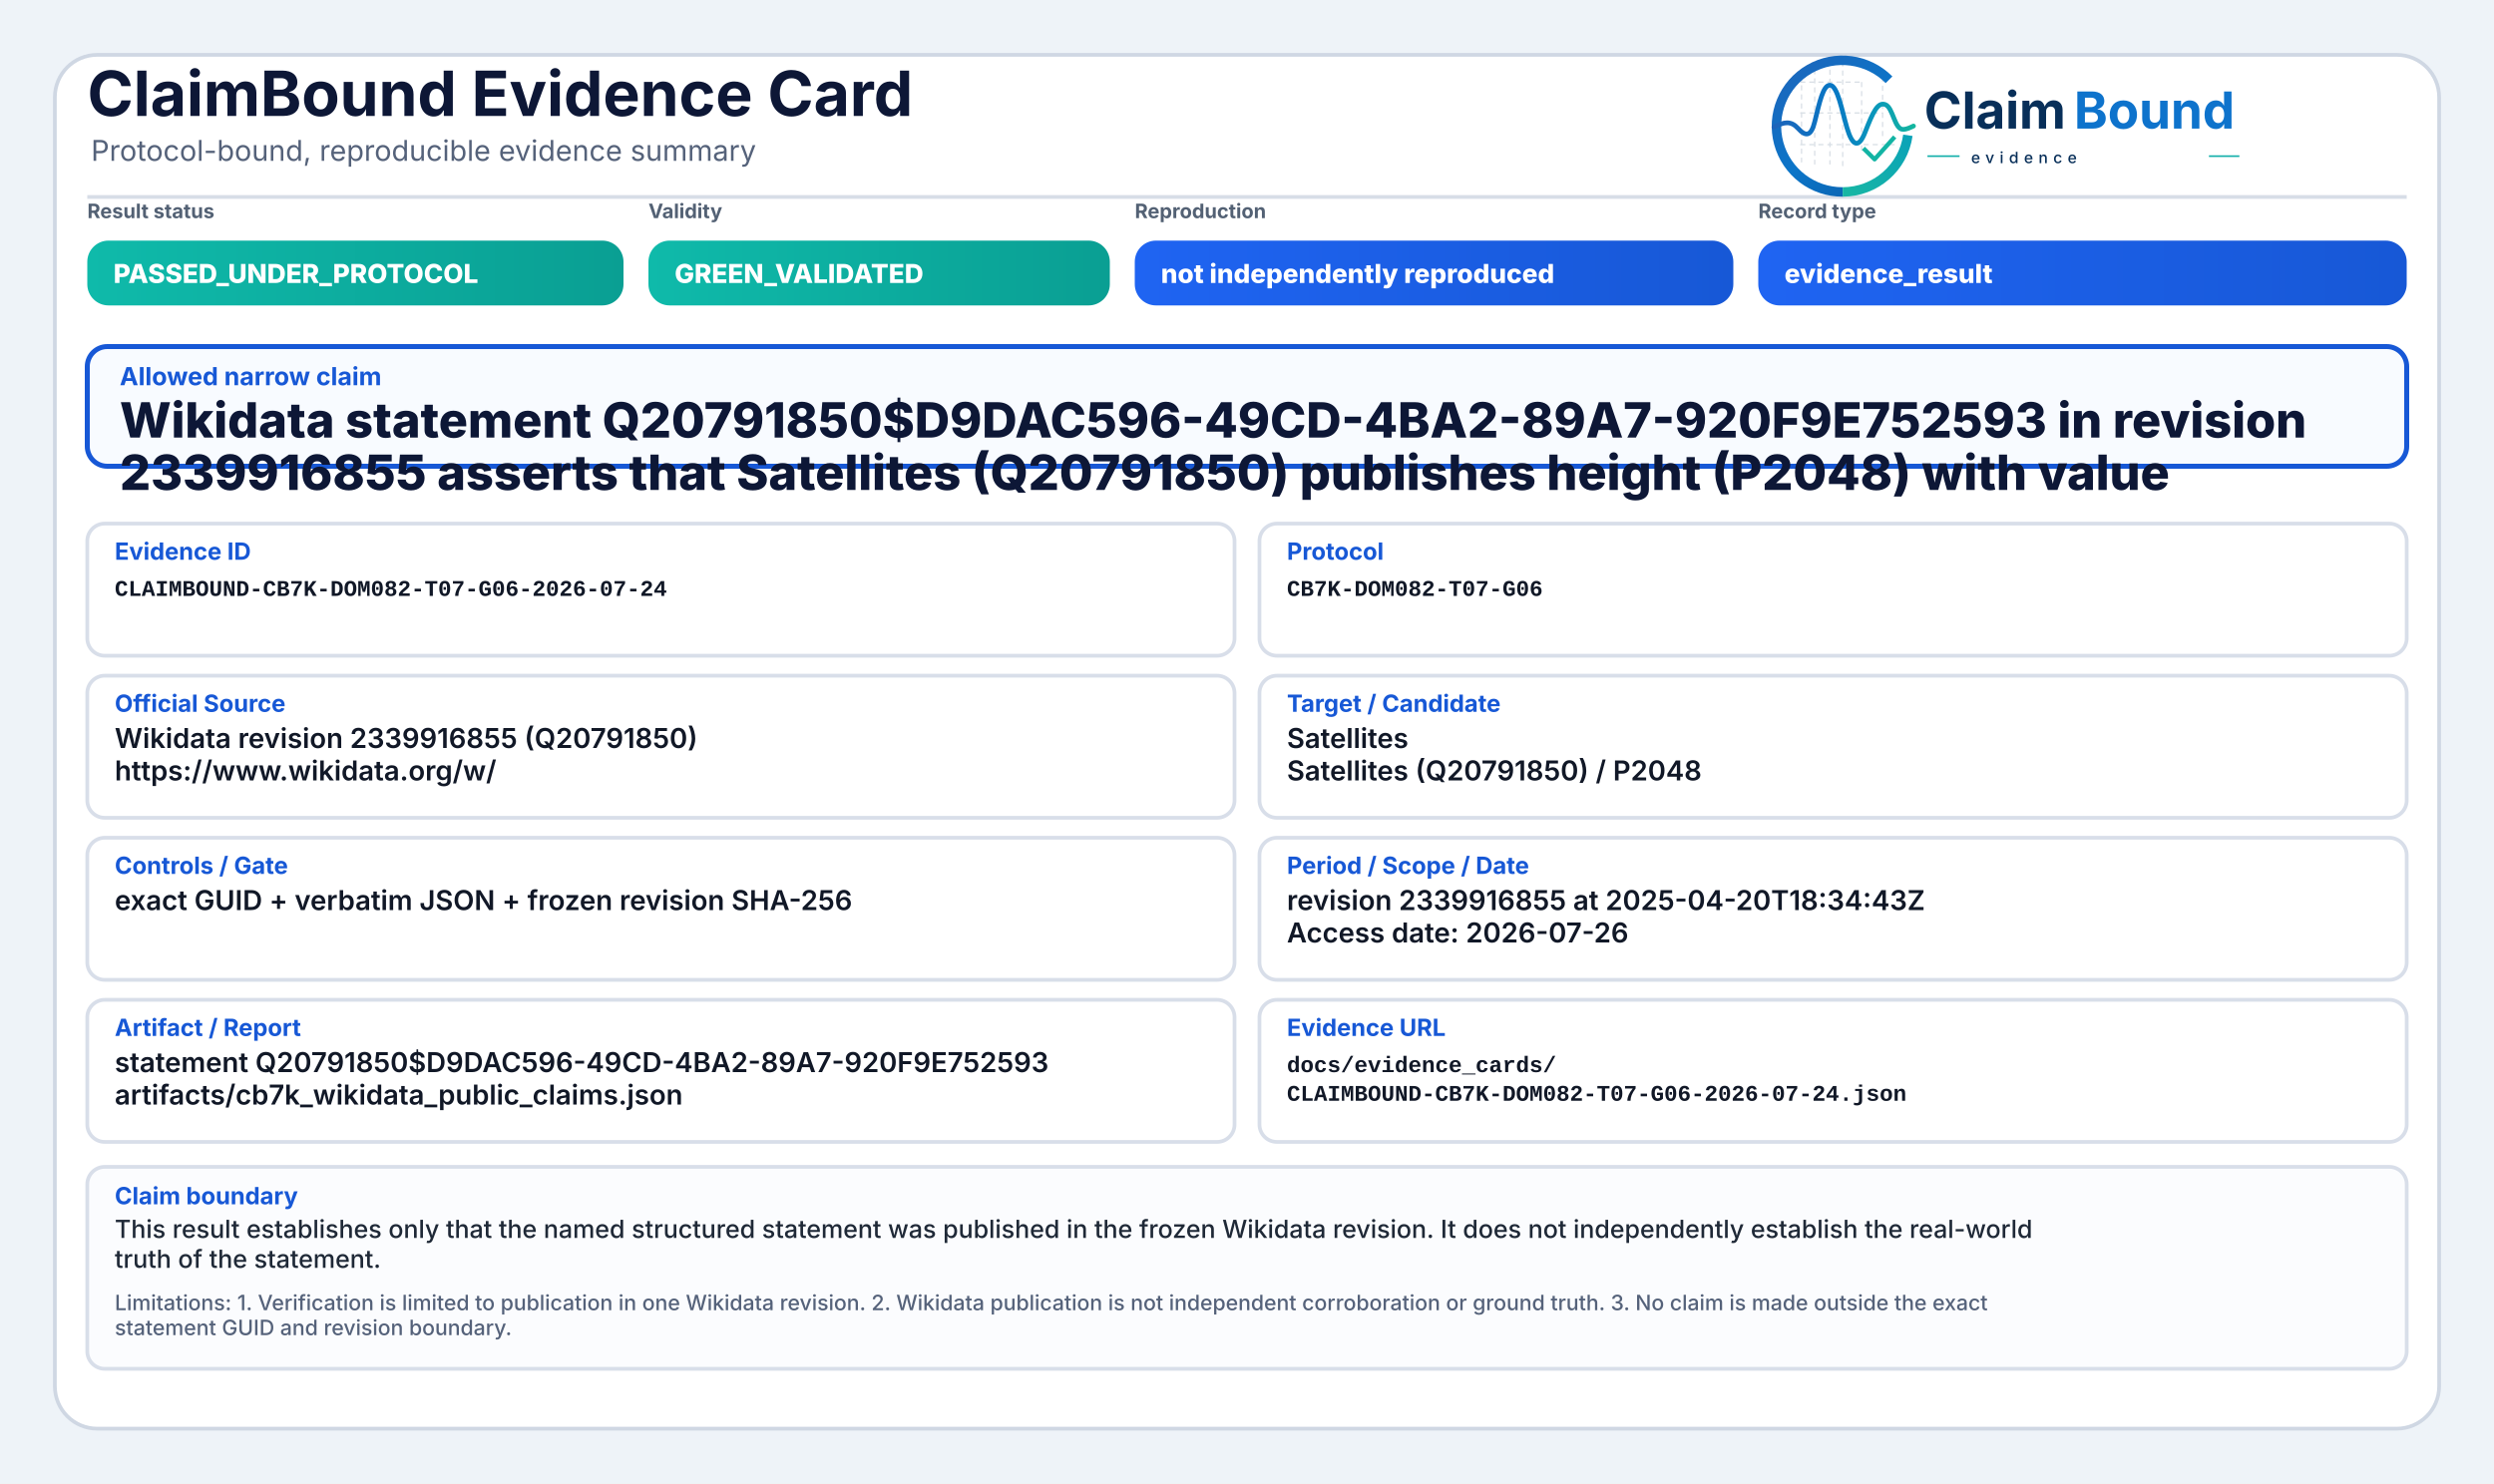
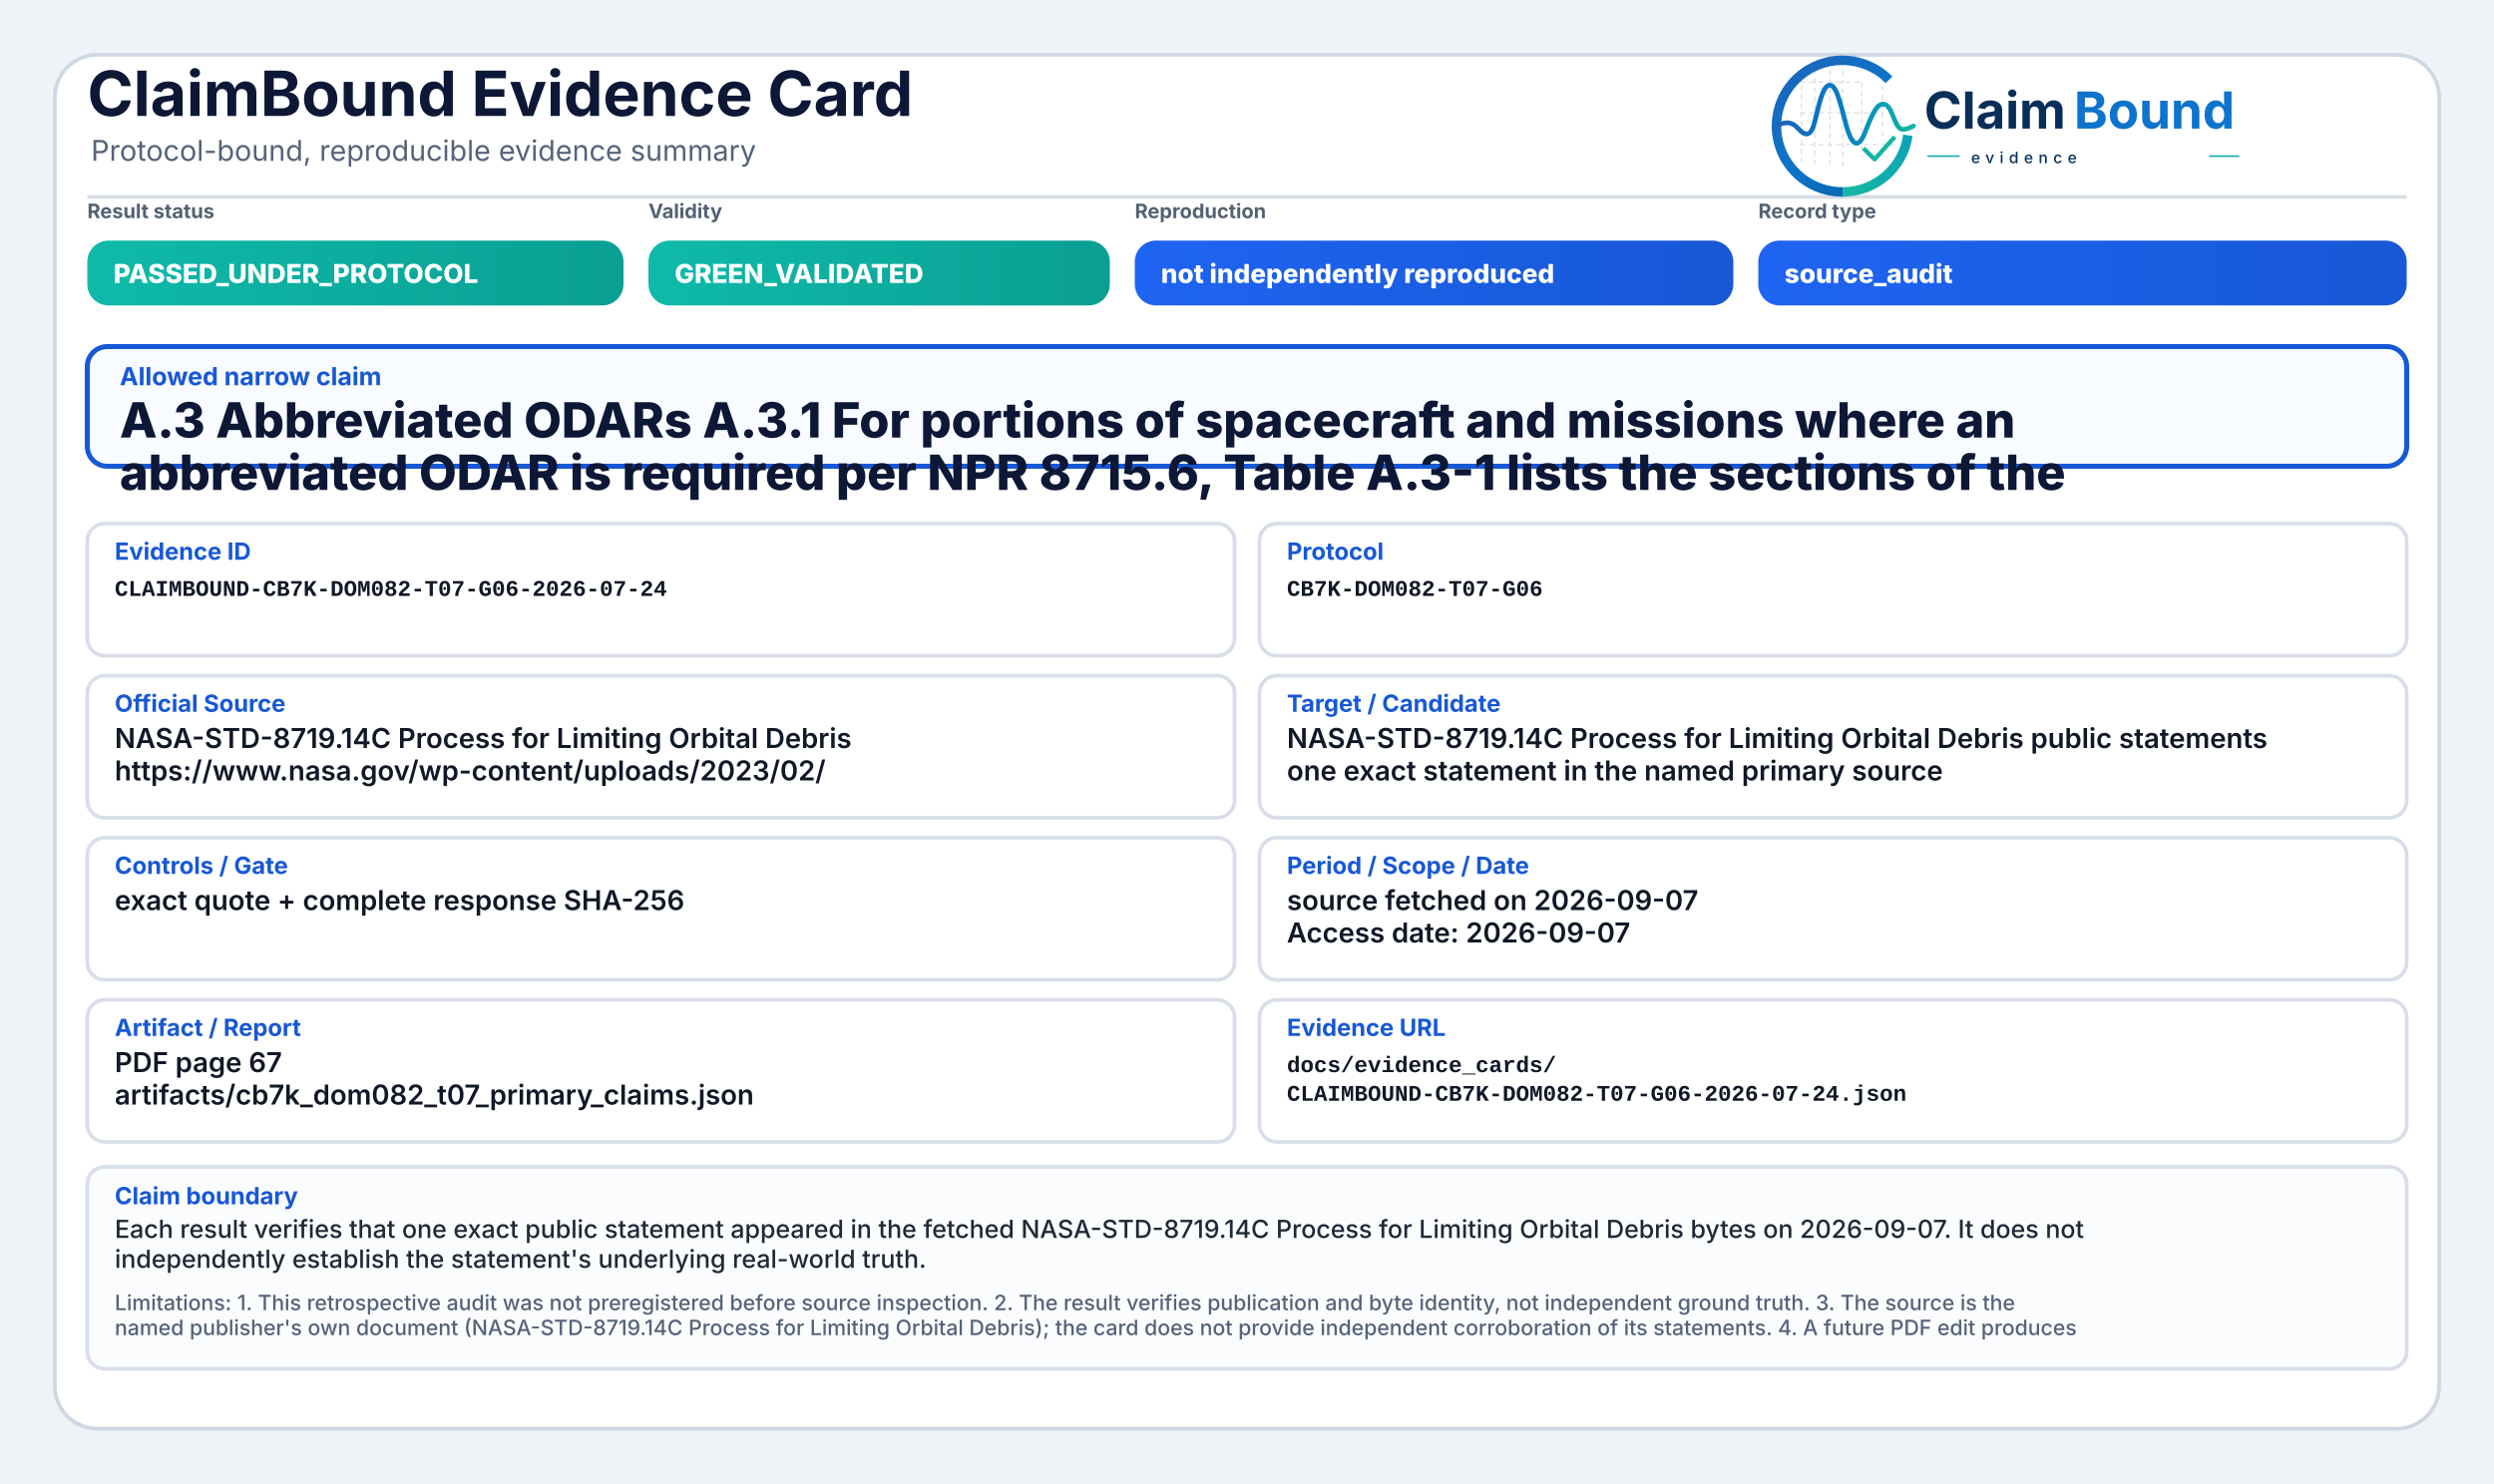
<svg xmlns="http://www.w3.org/2000/svg" width="2000" height="1190" viewBox="0 0 2000 1190" role="img" aria-label="ClaimBound Evidence Card">
  <defs>
    <linearGradient id="greenGrad" x1="0" y1="0" x2="1" y2="0">
      <stop offset="0%" stop-color="#0fbaaa" />
      <stop offset="100%" stop-color="#0a9f93" />
    </linearGradient>
    <linearGradient id="yellowGrad" x1="0" y1="0" x2="1" y2="0">
      <stop offset="0%" stop-color="#fbbf24" />
      <stop offset="100%" stop-color="#d97706" />
    </linearGradient>
    <linearGradient id="amberGrad" x1="0" y1="0" x2="1" y2="0">
      <stop offset="0%" stop-color="#f97316" />
      <stop offset="100%" stop-color="#c2410c" />
    </linearGradient>
    <linearGradient id="redGrad" x1="0" y1="0" x2="1" y2="0">
      <stop offset="0%" stop-color="#ef4444" />
      <stop offset="100%" stop-color="#b91c1c" />
    </linearGradient>
    <linearGradient id="grayGrad" x1="0" y1="0" x2="1" y2="0">
      <stop offset="0%" stop-color="#64748b" />
      <stop offset="100%" stop-color="#475569" />
    </linearGradient>
    <linearGradient id="blueGrad" x1="0" y1="0" x2="1" y2="0">
      <stop offset="0%" stop-color="#1f64f2" />
      <stop offset="100%" stop-color="#1758d6" />
    </linearGradient>
    <linearGradient id="logoRingBlue" x1="73" y1="453" x2="348" y2="793" gradientUnits="userSpaceOnUse">
      <stop offset="0" stop-color="#1E64BA" />
      <stop offset="0.55" stop-color="#0C75C8" />
      <stop offset="1" stop-color="#0A5FAB" />
    </linearGradient>
    <linearGradient id="logoRingTeal" x1="221" y1="792" x2="403" y2="594" gradientUnits="userSpaceOnUse">
      <stop offset="0" stop-color="#18B7A3" />
      <stop offset="1" stop-color="#089EBC" />
    </linearGradient>
    <linearGradient id="logoSignalGradient" x1="61" y1="628" x2="404" y2="628" gradientUnits="userSpaceOnUse">
      <stop offset="0" stop-color="#1E64BA" />
      <stop offset="0.43" stop-color="#0877C4" />
      <stop offset="0.72" stop-color="#0A97BB" />
      <stop offset="1" stop-color="#14B69E" />
    </linearGradient>
  </defs>
  <rect x="0" y="0" width="2000" height="1190" fill="#eef3f8" />
  <rect x="44" y="44" width="1912" height="1102" rx="34" fill="#ffffff" stroke="#cfd7e3" stroke-width="3" />
  <path d="M70 158 H1930" stroke="#d7dde7" stroke-width="3" />
  <text x="70" y="93" font-family="Inter, Segoe UI, Arial, sans-serif" font-size="50" font-weight="750" fill="#0d1736">ClaimBound Evidence Card</text>
  <text x="73" y="129" font-family="Inter, Segoe UI, Arial, sans-serif" font-size="23" font-weight="400" fill="#55627a">Protocol-bound, reproducible evidence summary</text>
  <g aria-label="ClaimBound evidence logo" transform="translate(1415,52) scale(0.33) translate(-40,-478)">
    <g stroke-linecap="butt" stroke-linejoin="round">
      <g stroke="#CBD3DC" stroke-width="3.2" stroke-linecap="round" stroke-dasharray="10 12" opacity="0.72">
        <path d="M130 507V714" />
        <path d="M162 490V719" />
        <path d="M199 491V719" />
        <path d="M230 471V726" />
        <path d="M276 521V690" />
        <path d="M327 508V650" />
        <path d="M128 520H277" />
        <path d="M128 595H327" />
        <path d="M128 672H355" />
      </g>
      <path d="M342.6 514.3A160 160 0 1 0 230 787" fill="none" stroke="url(#logoRingBlue)" stroke-width="23" />
      <path d="M230 787A160 160 0 0 0 388.4 649.3" fill="none" stroke="url(#logoRingTeal)" stroke-width="23" />
      <path d="M63 629.5C87 616.4 104.3 613.6 121.2 632.2C140.7 653.8 153.4 651.6 162.1 616.2C173.8 568.5 182.5 527.5 198.9 527.5C217.5 527.5 228.4 590.6 240.3 630.8C253.4 675.4 268.6 682.8 284.6 641.5C303.5 592.9 315.2 567.6 333.7 574.7C352.6 582 355.7 635.1 376.6 634.9C386.2 634.8 394 630.4 402 626.8" fill="none" stroke="url(#logoSignalGradient)" stroke-width="11.5" stroke-linecap="round" />
      <path d="M284 684.5L307.5 707.7L353 657" fill="none" stroke="#12B4A4" stroke-width="10.5" stroke-linecap="square" />
    </g>
    <text x="428" y="633" font-family="Inter, Segoe UI, Arial, sans-serif" font-size="124" font-weight="750" fill="#082F59" text-rendering="geometricPrecision">Claim</text>
    <text x="792" y="633" font-family="Inter, Segoe UI, Arial, sans-serif" font-size="124" font-weight="750" fill="#0E73CC" text-rendering="geometricPrecision">Bound</text>
    <line x1="436" y1="700" x2="514" y2="700" stroke="#11AFA9" stroke-width="4" />
    <text x="542" y="717" font-family="Inter, Segoe UI, Arial, sans-serif" font-size="38" font-weight="500" letter-spacing="13" fill="#082F59">evidence</text>
    <line x1="1120" y1="700" x2="1194" y2="700" stroke="#11AFA9" stroke-width="4" />
  </g>
  <text x="70" y="175" font-family="Inter, Segoe UI, Arial, sans-serif" font-size="16" font-weight="650" fill="#536174">Result status</text>
  <rect x="70" y="193" width="430" height="52" rx="17" fill="url(#greenGrad)" />
  <text x="91" y="227" font-family="Inter, Segoe UI, Arial, sans-serif" font-size="21" font-weight="800" fill="#ffffff">PASSED_UNDER_PROTOCOL</text>
  <text x="520" y="175" font-family="Inter, Segoe UI, Arial, sans-serif" font-size="16" font-weight="650" fill="#536174">Validity</text>
  <rect x="520" y="193" width="370" height="52" rx="17" fill="url(#greenGrad)" />
  <text x="541" y="227" font-family="Inter, Segoe UI, Arial, sans-serif" font-size="21" font-weight="800" fill="#ffffff">GREEN_VALIDATED</text>
  <text x="910" y="175" font-family="Inter, Segoe UI, Arial, sans-serif" font-size="16" font-weight="650" fill="#536174">Reproduction</text>
  <rect x="910" y="193" width="480" height="52" rx="17" fill="url(#blueGrad)" />
  <text x="931" y="227" font-family="Inter, Segoe UI, Arial, sans-serif" font-size="21" font-weight="800" fill="#ffffff">not independently reproduced</text>
  <text x="1410" y="175" font-family="Inter, Segoe UI, Arial, sans-serif" font-size="16" font-weight="650" fill="#536174">Record type</text>
  <rect x="1410" y="193" width="520" height="52" rx="17" fill="url(#blueGrad)" />
-   <text x="1431" y="227" font-family="Inter, Segoe UI, Arial, sans-serif" font-size="21" font-weight="800" fill="#ffffff">evidence_result</text>
+   <text x="1431" y="227" font-family="Inter, Segoe UI, Arial, sans-serif" font-size="21" font-weight="800" fill="#ffffff">source_audit</text>
  <rect x="70" y="278" width="1860" height="96" rx="16" fill="#f8fbff" stroke="#1758d6" stroke-width="4" />
  <text x="96" y="309" font-family="Inter, Segoe UI, Arial, sans-serif" font-size="20" font-weight="750" fill="#1758d6">Allowed narrow claim</text>
-   <text x="96" y="351" font-family="Inter, Segoe UI, Arial, sans-serif" font-size="39" font-weight="800" fill="#0d1736">Wikidata statement Q20791850$D9DAC596-49CD-4BA2-89A7-920F9E752593 in revision</text>
-   <text x="96" y="393" font-family="Inter, Segoe UI, Arial, sans-serif" font-size="39" font-weight="800" fill="#0d1736">2339916855 asserts that Satellites (Q20791850) publishes height (P2048) with value</text>
+   <text x="96" y="351" font-family="Inter, Segoe UI, Arial, sans-serif" font-size="39" font-weight="800" fill="#0d1736">A.3 Abbreviated ODARs A.3.1 For portions of spacecraft and missions where an</text>
+   <text x="96" y="393" font-family="Inter, Segoe UI, Arial, sans-serif" font-size="39" font-weight="800" fill="#0d1736">abbreviated ODAR is required per NPR 8715.6, Table A.3-1 lists the sections of the</text>
  <rect x="70" y="420" width="920" height="106" rx="14" fill="#ffffff" stroke="#d8dee9" stroke-width="3" />
  <text x="92" y="449" font-family="Inter, Segoe UI, Arial, sans-serif" font-size="19" font-weight="750" fill="#1758d6">Evidence ID</text>
  <text x="92" y="478" font-family="SFMono-Regular, Consolas, Liberation Mono, monospace" font-size="18" font-weight="600" fill="#111827">CLAIMBOUND-CB7K-DOM082-T07-G06-2026-07-24</text>
  <rect x="1010" y="420" width="920" height="106" rx="14" fill="#ffffff" stroke="#d8dee9" stroke-width="3" />
  <text x="1032" y="449" font-family="Inter, Segoe UI, Arial, sans-serif" font-size="19" font-weight="750" fill="#1758d6">Protocol</text>
  <text x="1032" y="478" font-family="SFMono-Regular, Consolas, Liberation Mono, monospace" font-size="18" font-weight="600" fill="#111827">CB7K-DOM082-T07-G06</text>
  <rect x="70" y="542" width="920" height="114" rx="14" fill="#ffffff" stroke="#d8dee9" stroke-width="3" />
  <text x="92" y="571" font-family="Inter, Segoe UI, Arial, sans-serif" font-size="19" font-weight="750" fill="#1758d6">Official Source</text>
-   <text x="92" y="600" font-family="Inter, Segoe UI, Arial, sans-serif" font-size="22" font-weight="600" fill="#111827">Wikidata revision 2339916855 (Q20791850)</text>
-   <text x="92" y="626" font-family="Inter, Segoe UI, Arial, sans-serif" font-size="22" font-weight="600" fill="#111827">https://www.wikidata.org/w/</text>
+   <text x="92" y="600" font-family="Inter, Segoe UI, Arial, sans-serif" font-size="22" font-weight="600" fill="#111827">NASA-STD-8719.14C Process for Limiting Orbital Debris</text>
+   <text x="92" y="626" font-family="Inter, Segoe UI, Arial, sans-serif" font-size="22" font-weight="600" fill="#111827">https://www.nasa.gov/wp-content/uploads/2023/02/</text>
  <rect x="1010" y="542" width="920" height="114" rx="14" fill="#ffffff" stroke="#d8dee9" stroke-width="3" />
  <text x="1032" y="571" font-family="Inter, Segoe UI, Arial, sans-serif" font-size="19" font-weight="750" fill="#1758d6">Target / Candidate</text>
-   <text x="1032" y="600" font-family="Inter, Segoe UI, Arial, sans-serif" font-size="22" font-weight="600" fill="#111827">Satellites</text>
-   <text x="1032" y="626" font-family="Inter, Segoe UI, Arial, sans-serif" font-size="22" font-weight="600" fill="#111827">Satellites (Q20791850) / P2048</text>
+   <text x="1032" y="600" font-family="Inter, Segoe UI, Arial, sans-serif" font-size="22" font-weight="600" fill="#111827">NASA-STD-8719.14C Process for Limiting Orbital Debris public statements</text>
+   <text x="1032" y="626" font-family="Inter, Segoe UI, Arial, sans-serif" font-size="22" font-weight="600" fill="#111827">one exact statement in the named primary source</text>
  <rect x="70" y="672" width="920" height="114" rx="14" fill="#ffffff" stroke="#d8dee9" stroke-width="3" />
  <text x="92" y="701" font-family="Inter, Segoe UI, Arial, sans-serif" font-size="19" font-weight="750" fill="#1758d6">Controls / Gate</text>
-   <text x="92" y="730" font-family="Inter, Segoe UI, Arial, sans-serif" font-size="22" font-weight="600" fill="#111827">exact GUID + verbatim JSON + frozen revision SHA-256</text>
+   <text x="92" y="730" font-family="Inter, Segoe UI, Arial, sans-serif" font-size="22" font-weight="600" fill="#111827">exact quote + complete response SHA-256</text>
  <rect x="1010" y="672" width="920" height="114" rx="14" fill="#ffffff" stroke="#d8dee9" stroke-width="3" />
  <text x="1032" y="701" font-family="Inter, Segoe UI, Arial, sans-serif" font-size="19" font-weight="750" fill="#1758d6">Period / Scope / Date</text>
-   <text x="1032" y="730" font-family="Inter, Segoe UI, Arial, sans-serif" font-size="22" font-weight="600" fill="#111827">revision 2339916855 at 2025-04-20T18:34:43Z</text>
-   <text x="1032" y="756" font-family="Inter, Segoe UI, Arial, sans-serif" font-size="22" font-weight="600" fill="#111827">Access date: 2026-07-26</text>
+   <text x="1032" y="730" font-family="Inter, Segoe UI, Arial, sans-serif" font-size="22" font-weight="600" fill="#111827">source fetched on 2026-09-07</text>
+   <text x="1032" y="756" font-family="Inter, Segoe UI, Arial, sans-serif" font-size="22" font-weight="600" fill="#111827">Access date: 2026-09-07</text>
  <rect x="70" y="802" width="920" height="114" rx="14" fill="#ffffff" stroke="#d8dee9" stroke-width="3" />
  <text x="92" y="831" font-family="Inter, Segoe UI, Arial, sans-serif" font-size="19" font-weight="750" fill="#1758d6">Artifact / Report</text>
-   <text x="92" y="860" font-family="Inter, Segoe UI, Arial, sans-serif" font-size="22" font-weight="600" fill="#111827">statement Q20791850$D9DAC596-49CD-4BA2-89A7-920F9E752593</text>
-   <text x="92" y="886" font-family="Inter, Segoe UI, Arial, sans-serif" font-size="22" font-weight="600" fill="#111827">artifacts/cb7k_wikidata_public_claims.json</text>
+   <text x="92" y="860" font-family="Inter, Segoe UI, Arial, sans-serif" font-size="22" font-weight="600" fill="#111827">PDF page 67</text>
+   <text x="92" y="886" font-family="Inter, Segoe UI, Arial, sans-serif" font-size="22" font-weight="600" fill="#111827">artifacts/cb7k_dom082_t07_primary_claims.json</text>
  <rect x="1010" y="802" width="920" height="114" rx="14" fill="#ffffff" stroke="#d8dee9" stroke-width="3" />
  <text x="1032" y="831" font-family="Inter, Segoe UI, Arial, sans-serif" font-size="19" font-weight="750" fill="#1758d6">Evidence URL</text>
  <text x="1032" y="860" font-family="SFMono-Regular, Consolas, Liberation Mono, monospace" font-size="18" font-weight="600" fill="#111827">docs/evidence_cards/</text>
  <text x="1032" y="883" font-family="SFMono-Regular, Consolas, Liberation Mono, monospace" font-size="18" font-weight="600" fill="#111827">CLAIMBOUND-CB7K-DOM082-T07-G06-2026-07-24.json</text>
  <rect x="70" y="936" width="1860" height="162" rx="14" fill="#fbfcfe" stroke="#d8dee9" stroke-width="3" />
  <text x="92" y="966" font-family="Inter, Segoe UI, Arial, sans-serif" font-size="19" font-weight="750" fill="#1758d6">Claim boundary</text>
-   <text x="92" y="993" font-family="Inter, Segoe UI, Arial, sans-serif" font-size="20" font-weight="500" fill="#1f2937">This result establishes only that the named structured statement was published in the frozen Wikidata revision. It does not independently establish the real-world</text>
-   <text x="92" y="1017" font-family="Inter, Segoe UI, Arial, sans-serif" font-size="20" font-weight="500" fill="#1f2937">truth of the statement.</text>
-   <text x="92" y="1051" font-family="Inter, Segoe UI, Arial, sans-serif" font-size="17" font-weight="500" fill="#55627a">Limitations: 1. Verification is limited to publication in one Wikidata revision. 2. Wikidata publication is not independent corroboration or ground truth. 3. No claim is made outside the exact</text>
-   <text x="92" y="1071" font-family="Inter, Segoe UI, Arial, sans-serif" font-size="17" font-weight="500" fill="#55627a">statement GUID and revision boundary.</text>
+   <text x="92" y="993" font-family="Inter, Segoe UI, Arial, sans-serif" font-size="20" font-weight="500" fill="#1f2937">Each result verifies that one exact public statement appeared in the fetched NASA-STD-8719.14C Process for Limiting Orbital Debris bytes on 2026-09-07. It does not</text>
+   <text x="92" y="1017" font-family="Inter, Segoe UI, Arial, sans-serif" font-size="20" font-weight="500" fill="#1f2937">independently establish the statement's underlying real-world truth.</text>
+   <text x="92" y="1051" font-family="Inter, Segoe UI, Arial, sans-serif" font-size="17" font-weight="500" fill="#55627a">Limitations: 1. This retrospective audit was not preregistered before source inspection. 2. The result verifies publication and byte identity, not independent ground truth. 3. The source is the</text>
+   <text x="92" y="1071" font-family="Inter, Segoe UI, Arial, sans-serif" font-size="17" font-weight="500" fill="#55627a">named publisher's own document (NASA-STD-8719.14C Process for Limiting Orbital Debris); the card does not provide independent corroboration of its statements. 4. A future PDF edit produces</text>
</svg>
